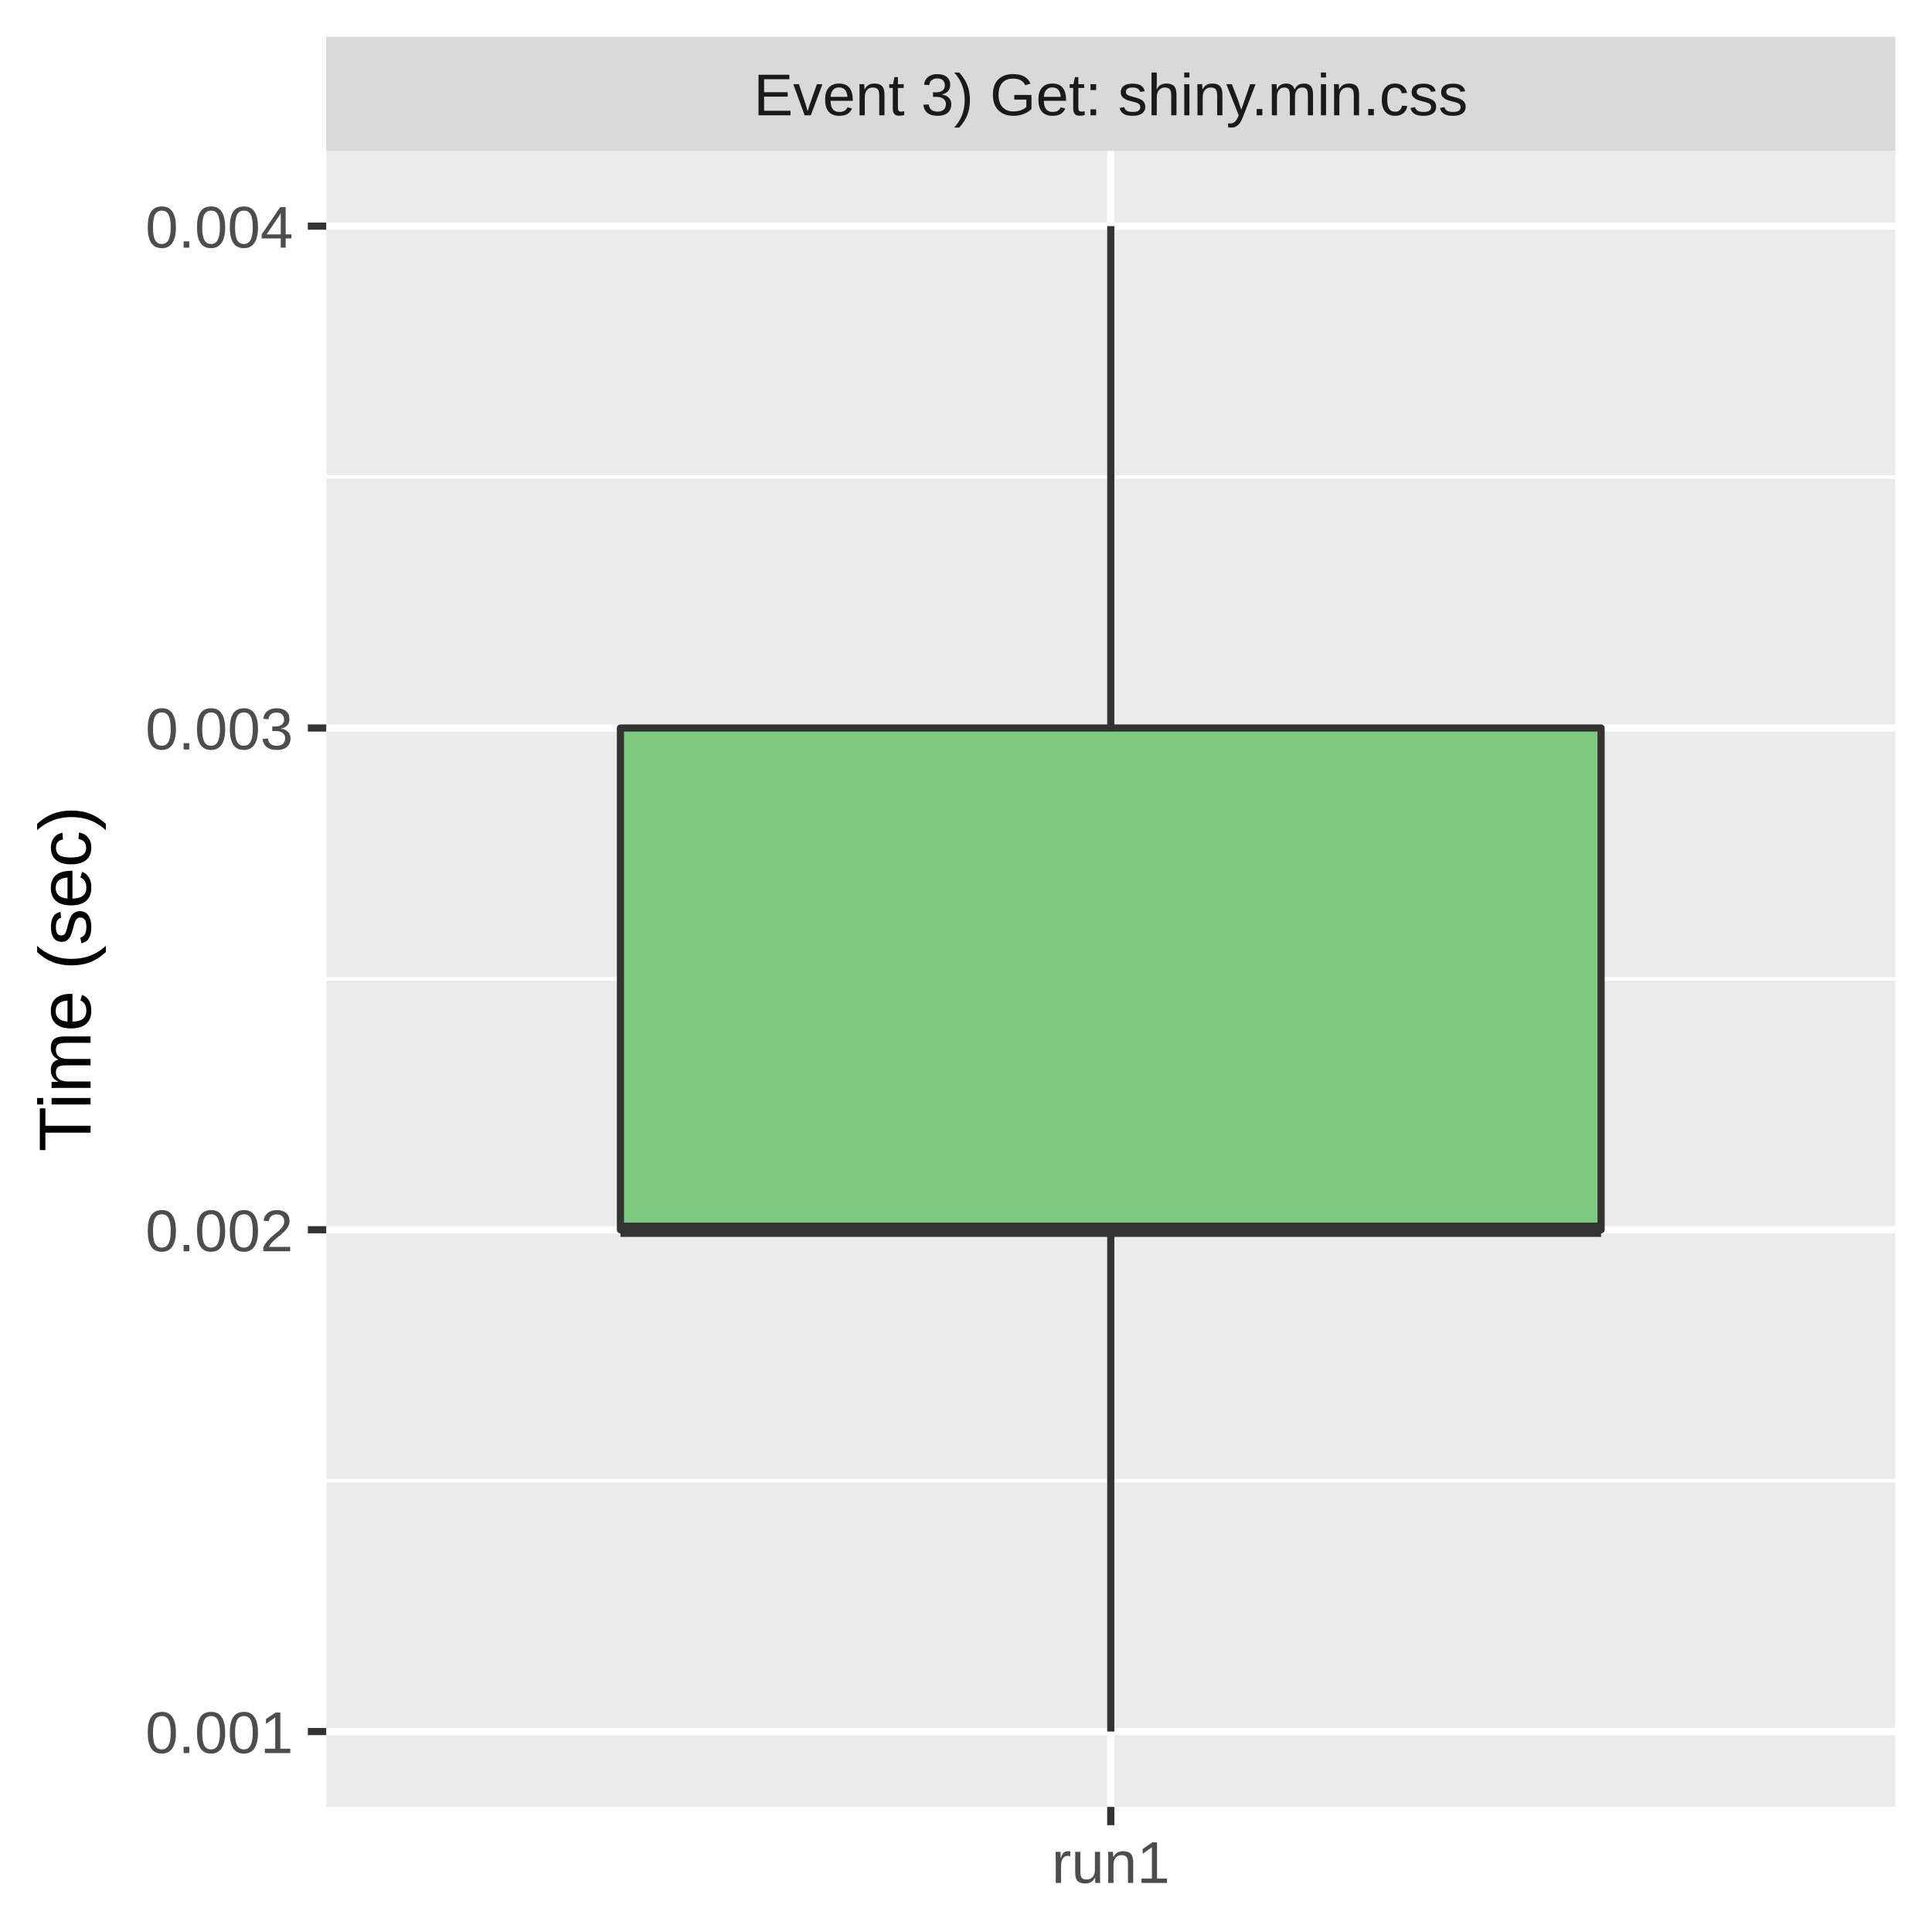
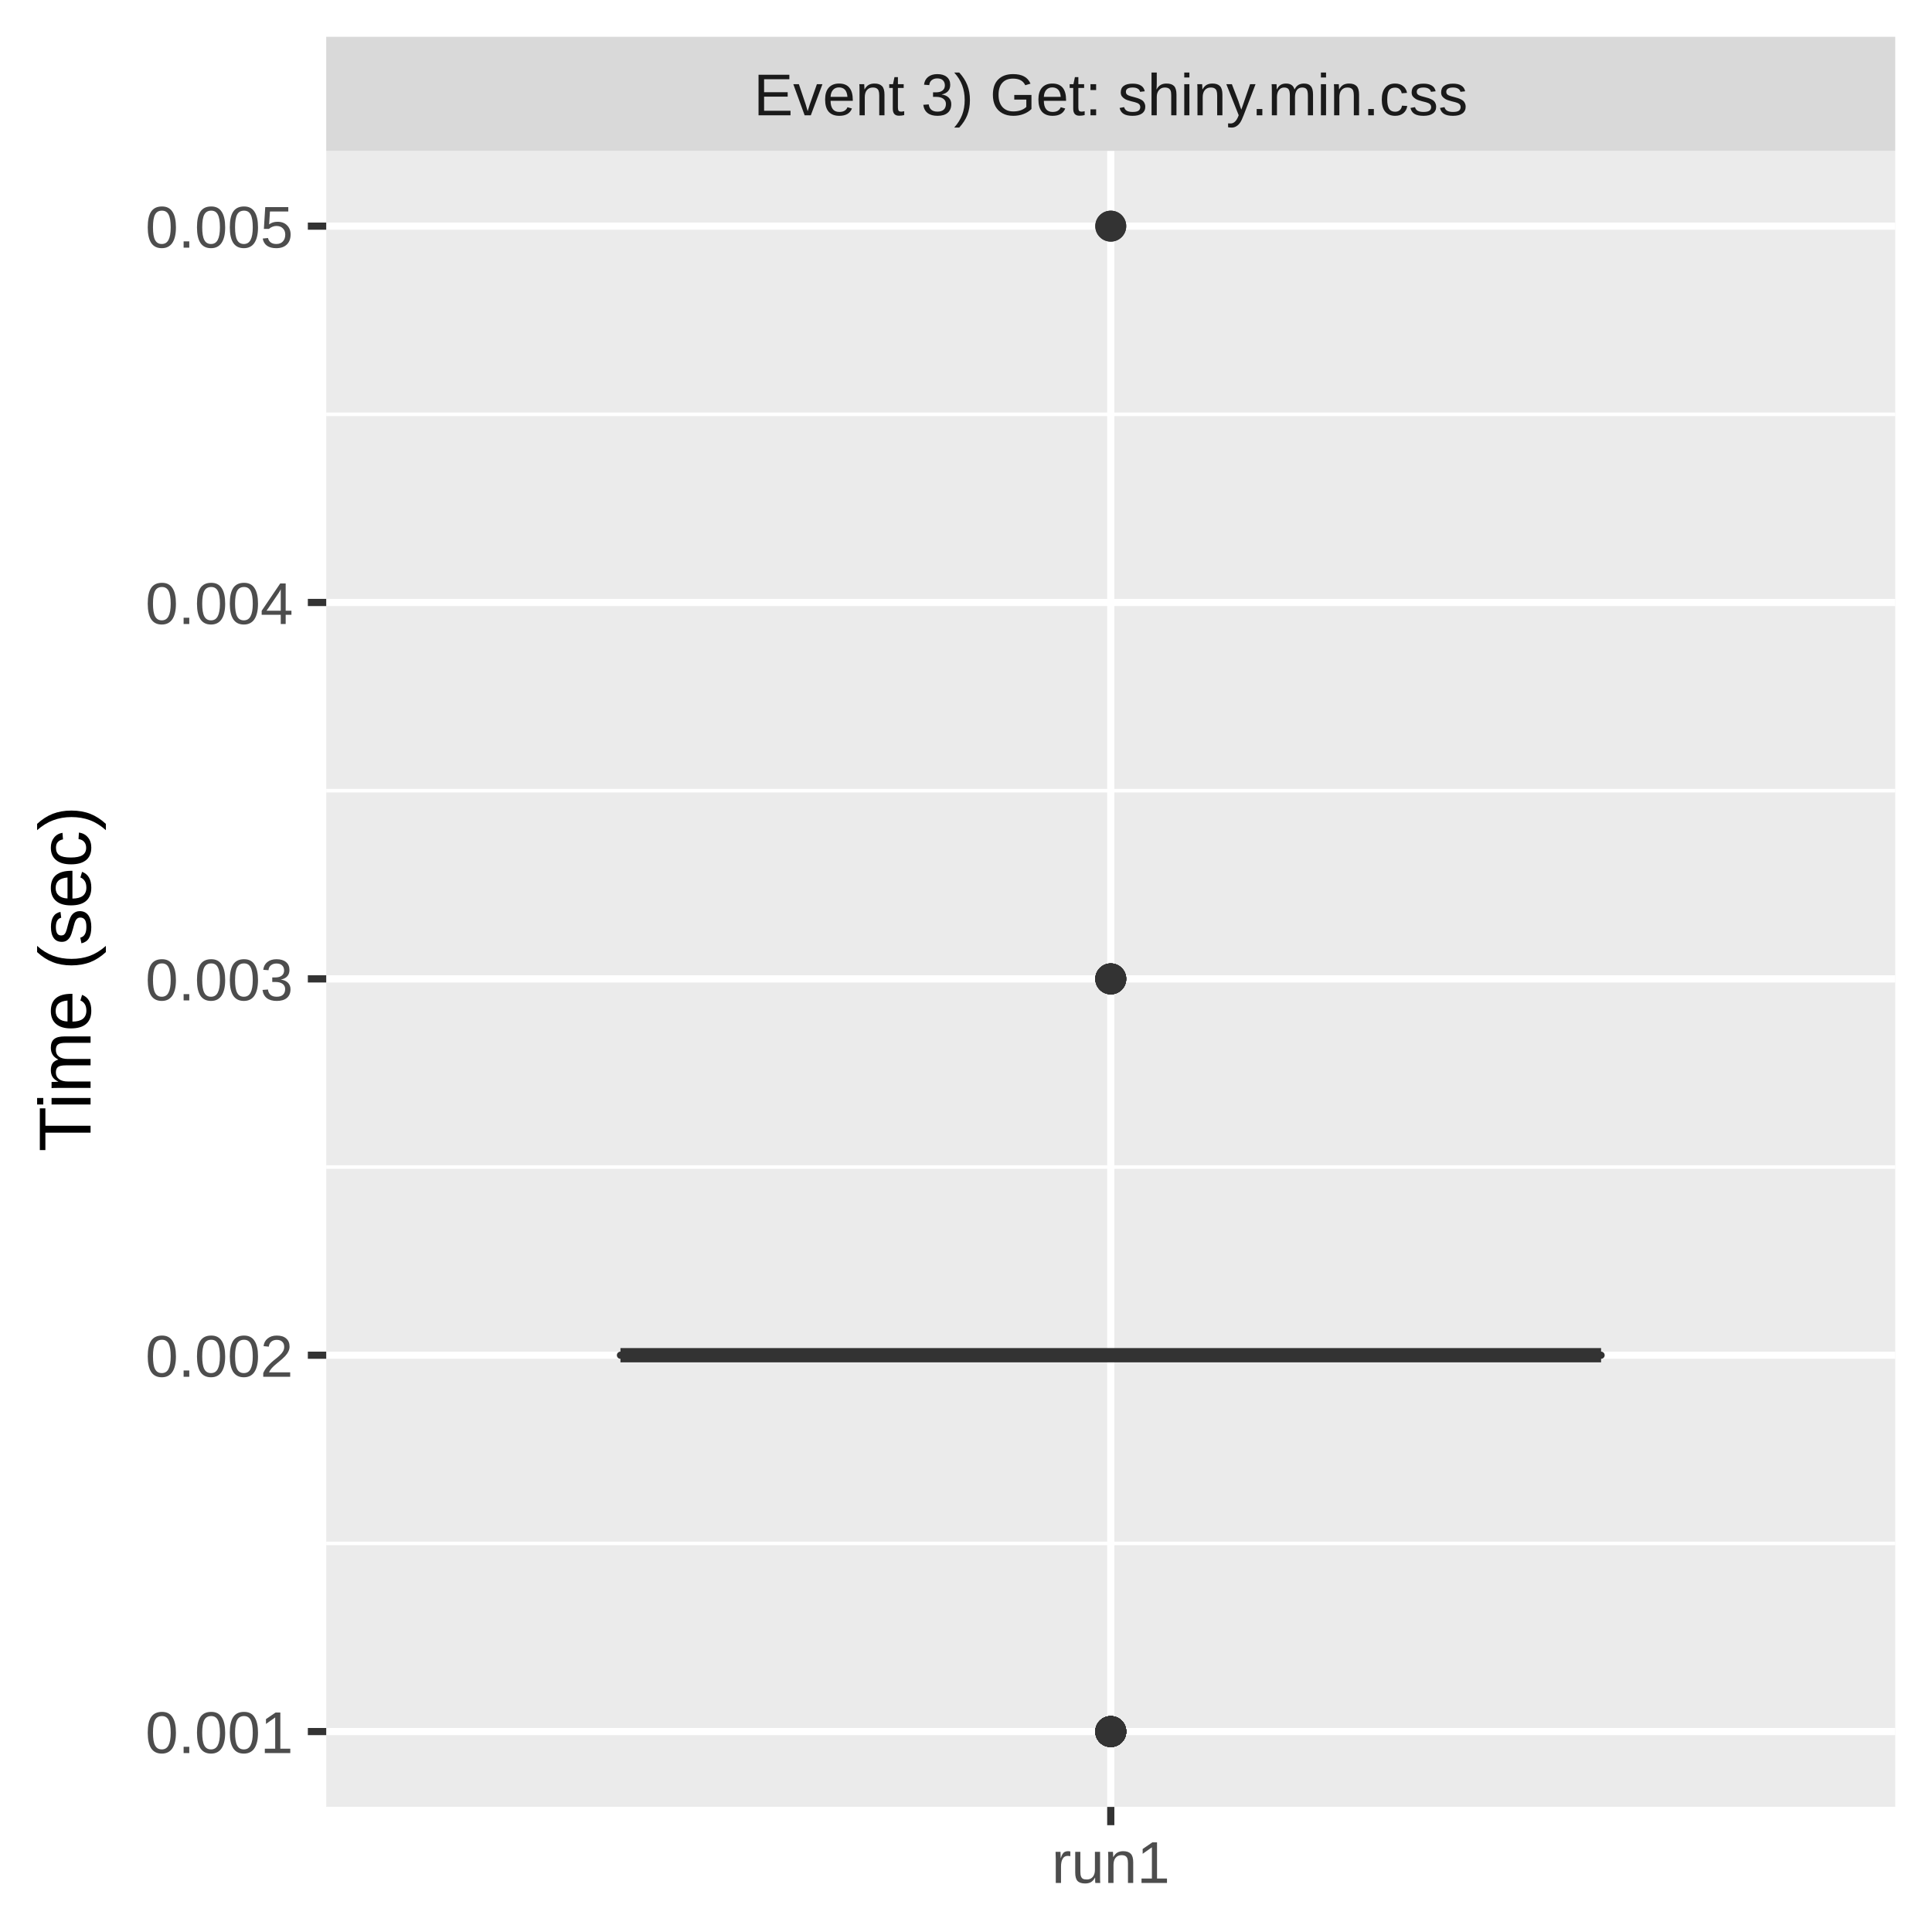
<svg xmlns="http://www.w3.org/2000/svg" class="svglite" width="288.00pt" height="288.00pt" viewBox="0 0 288.00 288.00">
  <defs>
    <style type="text/css">
    .svglite line, .svglite polyline, .svglite polygon, .svglite path, .svglite rect, .svglite circle {
      fill: none;
      stroke: #000000;
      stroke-linecap: round;
      stroke-linejoin: round;
      stroke-miterlimit: 10.00;
    }
    .svglite text {
      white-space: pre;
    }
  </style>
  </defs>
  <rect width="100%" height="100%" style="stroke: none; fill: #FFFFFF;" />
  <defs>
    <clipPath id="cpMC4wMHwyODguMDB8MC4wMHwyODguMDA=">
      <rect x="0.00" y="0.00" width="288.00" height="288.00" />
    </clipPath>
  </defs>
  <g clip-path="url(#cpMC4wMHwyODguMDB8MC4wMHwyODguMDA=)">
    <rect x="0.00" y="0.00" width="288.00" height="288.00" style="stroke-width: 1.07; stroke: #FFFFFF; fill: #FFFFFF;" />
  </g>
  <defs>
    <clipPath id="cpNDguNjN8MjgyLjUyfDIyLjQ5fDI2OS4zNQ==">
      <rect x="48.63" y="22.49" width="233.89" height="246.85" />
    </clipPath>
  </defs>
  <g clip-path="url(#cpNDguNjN8MjgyLjUyfDIyLjQ5fDI2OS4zNQ==)">
    <rect x="48.63" y="22.49" width="233.89" height="246.85" style="stroke-width: 1.07; stroke: none; fill: #EBEBEB;" />
-     <polyline points="48.63,220.72 282.52,220.72 " style="stroke-width: 0.53; stroke: #FFFFFF; stroke-linecap: butt;" />
-     <polyline points="48.63,145.92 282.52,145.92 " style="stroke-width: 0.53; stroke: #FFFFFF; stroke-linecap: butt;" />
-     <polyline points="48.63,71.11 282.52,71.11 " style="stroke-width: 0.53; stroke: #FFFFFF; stroke-linecap: butt;" />
+     <polyline points="48.63,230.07 282.52,230.07 " style="stroke-width: 0.53; stroke: #FFFFFF; stroke-linecap: butt;" />
+     <polyline points="48.63,173.97 282.52,173.97 " style="stroke-width: 0.53; stroke: #FFFFFF; stroke-linecap: butt;" />
+     <polyline points="48.63,117.87 282.52,117.87 " style="stroke-width: 0.53; stroke: #FFFFFF; stroke-linecap: butt;" />
+     <polyline points="48.63,61.76 282.52,61.76 " style="stroke-width: 0.53; stroke: #FFFFFF; stroke-linecap: butt;" />
    <polyline points="48.63,258.12 282.52,258.12 " style="stroke-width: 1.07; stroke: #FFFFFF; stroke-linecap: butt;" />
-     <polyline points="48.63,183.32 282.52,183.32 " style="stroke-width: 1.07; stroke: #FFFFFF; stroke-linecap: butt;" />
-     <polyline points="48.63,108.52 282.52,108.52 " style="stroke-width: 1.07; stroke: #FFFFFF; stroke-linecap: butt;" />
+     <polyline points="48.63,202.02 282.52,202.02 " style="stroke-width: 1.07; stroke: #FFFFFF; stroke-linecap: butt;" />
+     <polyline points="48.63,145.92 282.52,145.92 " style="stroke-width: 1.07; stroke: #FFFFFF; stroke-linecap: butt;" />
+     <polyline points="48.63,89.81 282.52,89.81 " style="stroke-width: 1.07; stroke: #FFFFFF; stroke-linecap: butt;" />
    <polyline points="48.63,33.71 282.52,33.71 " style="stroke-width: 1.07; stroke: #FFFFFF; stroke-linecap: butt;" />
    <polyline points="165.58,269.35 165.58,22.49 " style="stroke-width: 1.07; stroke: #FFFFFF; stroke-linecap: butt;" />
-     <line x1="165.58" y1="108.52" x2="165.58" y2="33.71" style="stroke-width: 1.07; stroke: #333333; stroke-linecap: butt;" />
-     <line x1="165.58" y1="183.32" x2="165.58" y2="258.12" style="stroke-width: 1.07; stroke: #333333; stroke-linecap: butt;" />
-     <polygon points="92.49,108.52 92.49,183.32 238.67,183.32 238.67,108.52 92.49,108.52 " style="stroke-width: 1.07; stroke: #333333; fill: #7FC97F;" />
-     <line x1="92.49" y1="183.32" x2="238.67" y2="183.32" style="stroke-width: 2.13; stroke: #333333; stroke-linecap: butt;" />
+     <circle cx="165.58" cy="33.71" r="1.95" style="stroke-width: 0.71; stroke: #333333; fill: #333333;" />
+     <circle cx="165.58" cy="145.92" r="1.95" style="stroke-width: 0.71; stroke: #333333; fill: #333333;" />
+     <circle cx="165.58" cy="258.12" r="1.95" style="stroke-width: 0.71; stroke: #333333; fill: #333333;" />
+     <circle cx="165.58" cy="258.12" r="1.95" style="stroke-width: 0.71; stroke: #333333; fill: #333333;" />
+     <circle cx="165.58" cy="258.12" r="1.95" style="stroke-width: 0.71; stroke: #333333; fill: #333333;" />
+     <circle cx="165.58" cy="258.12" r="1.95" style="stroke-width: 0.71; stroke: #333333; fill: #333333;" />
+     <circle cx="165.58" cy="258.12" r="1.95" style="stroke-width: 0.71; stroke: #333333; fill: #333333;" />
+     <circle cx="165.58" cy="258.12" r="1.95" style="stroke-width: 0.71; stroke: #333333; fill: #333333;" />
+     <circle cx="165.58" cy="145.92" r="1.95" style="stroke-width: 0.71; stroke: #333333; fill: #333333;" />
+     <circle cx="165.58" cy="145.92" r="1.95" style="stroke-width: 0.71; stroke: #333333; fill: #333333;" />
+     <circle cx="165.58" cy="258.12" r="1.95" style="stroke-width: 0.71; stroke: #333333; fill: #333333;" />
+     <circle cx="165.58" cy="258.12" r="1.95" style="stroke-width: 0.71; stroke: #333333; fill: #333333;" />
+     <circle cx="165.58" cy="145.92" r="1.95" style="stroke-width: 0.71; stroke: #333333; fill: #333333;" />
+     <circle cx="165.58" cy="258.12" r="1.95" style="stroke-width: 0.71; stroke: #333333; fill: #333333;" />
+     <circle cx="165.58" cy="258.12" r="1.95" style="stroke-width: 0.71; stroke: #333333; fill: #333333;" />
+     <circle cx="165.58" cy="258.12" r="1.95" style="stroke-width: 0.71; stroke: #333333; fill: #333333;" />
+     <circle cx="165.58" cy="258.12" r="1.95" style="stroke-width: 0.71; stroke: #333333; fill: #333333;" />
+     <circle cx="165.58" cy="33.71" r="1.95" style="stroke-width: 0.71; stroke: #333333; fill: #333333;" />
+     <circle cx="165.58" cy="145.92" r="1.95" style="stroke-width: 0.71; stroke: #333333; fill: #333333;" />
+     <circle cx="165.58" cy="145.92" r="1.95" style="stroke-width: 0.71; stroke: #333333; fill: #333333;" />
+     <circle cx="165.58" cy="258.12" r="1.95" style="stroke-width: 0.71; stroke: #333333; fill: #333333;" />
+     <circle cx="165.58" cy="258.12" r="1.95" style="stroke-width: 0.71; stroke: #333333; fill: #333333;" />
+     <line x1="165.58" y1="202.02" x2="165.58" y2="202.02" style="stroke-width: 1.07; stroke: #333333; stroke-linecap: butt;" />
+     <line x1="165.58" y1="202.02" x2="165.58" y2="202.02" style="stroke-width: 1.07; stroke: #333333; stroke-linecap: butt;" />
+     <polygon points="92.49,202.02 92.49,202.02 238.67,202.02 238.67,202.02 92.49,202.02 " style="stroke-width: 1.07; stroke: #333333; fill: #7FC97F;" />
+     <line x1="92.49" y1="202.02" x2="238.67" y2="202.02" style="stroke-width: 2.13; stroke: #333333; stroke-linecap: butt;" />
  </g>
  <g clip-path="url(#cpMC4wMHwyODguMDB8MC4wMHwyODguMDA=)">
</g>
  <defs>
    <clipPath id="cpNDguNjN8MjgyLjUyfDUuNDh8MjIuNDk=">
      <rect x="48.63" y="5.48" width="233.89" height="17.01" />
    </clipPath>
  </defs>
  <g clip-path="url(#cpNDguNjN8MjgyLjUyfDUuNDh8MjIuNDk=)">
    <rect x="48.63" y="5.48" width="233.89" height="17.01" style="stroke-width: 1.07; stroke: none; fill: #D9D9D9;" />
    <text x="165.58" y="17.19" text-anchor="middle" style="font-size: 8.80px;fill: #1A1A1A; font-family: &quot;Liberation Sans&quot;;" textLength="119.58px" lengthAdjust="spacingAndGlyphs">Event 3) Get: shiny.min.css</text>
  </g>
  <g clip-path="url(#cpMC4wMHwyODguMDB8MC4wMHwyODguMDA=)">
    <polyline points="165.58,272.08 165.58,269.35 " style="stroke-width: 1.07; stroke: #333333; stroke-linecap: butt;" />
    <text x="165.58" y="280.69" text-anchor="middle" style="font-size: 8.80px;fill: #4D4D4D; font-family: &quot;Liberation Sans&quot;;" textLength="20.35px" lengthAdjust="spacingAndGlyphs">run1</text>
    <text x="43.70" y="261.33" text-anchor="end" style="font-size: 8.80px;fill: #4D4D4D; font-family: &quot;Liberation Sans&quot;;" textLength="25.17px" lengthAdjust="spacingAndGlyphs">0.001</text>
-     <text x="43.70" y="186.53" text-anchor="end" style="font-size: 8.80px;fill: #4D4D4D; font-family: &quot;Liberation Sans&quot;;" textLength="25.17px" lengthAdjust="spacingAndGlyphs">0.002</text>
-     <text x="43.70" y="111.72" text-anchor="end" style="font-size: 8.80px;fill: #4D4D4D; font-family: &quot;Liberation Sans&quot;;" textLength="25.17px" lengthAdjust="spacingAndGlyphs">0.003</text>
-     <text x="43.70" y="36.92" text-anchor="end" style="font-size: 8.80px;fill: #4D4D4D; font-family: &quot;Liberation Sans&quot;;" textLength="25.17px" lengthAdjust="spacingAndGlyphs">0.004</text>
+     <text x="43.70" y="205.23" text-anchor="end" style="font-size: 8.80px;fill: #4D4D4D; font-family: &quot;Liberation Sans&quot;;" textLength="25.17px" lengthAdjust="spacingAndGlyphs">0.002</text>
+     <text x="43.70" y="149.13" text-anchor="end" style="font-size: 8.80px;fill: #4D4D4D; font-family: &quot;Liberation Sans&quot;;" textLength="25.17px" lengthAdjust="spacingAndGlyphs">0.003</text>
+     <text x="43.70" y="93.02" text-anchor="end" style="font-size: 8.80px;fill: #4D4D4D; font-family: &quot;Liberation Sans&quot;;" textLength="25.17px" lengthAdjust="spacingAndGlyphs">0.004</text>
+     <text x="43.70" y="36.92" text-anchor="end" style="font-size: 8.80px;fill: #4D4D4D; font-family: &quot;Liberation Sans&quot;;" textLength="25.17px" lengthAdjust="spacingAndGlyphs">0.005</text>
    <polyline points="45.89,258.12 48.63,258.12 " style="stroke-width: 1.07; stroke: #333333; stroke-linecap: butt;" />
-     <polyline points="45.89,183.32 48.63,183.32 " style="stroke-width: 1.07; stroke: #333333; stroke-linecap: butt;" />
-     <polyline points="45.89,108.52 48.63,108.52 " style="stroke-width: 1.07; stroke: #333333; stroke-linecap: butt;" />
+     <polyline points="45.89,202.02 48.63,202.02 " style="stroke-width: 1.07; stroke: #333333; stroke-linecap: butt;" />
+     <polyline points="45.89,145.92 48.63,145.92 " style="stroke-width: 1.07; stroke: #333333; stroke-linecap: butt;" />
+     <polyline points="45.89,89.81 48.63,89.81 " style="stroke-width: 1.07; stroke: #333333; stroke-linecap: butt;" />
    <polyline points="45.89,33.71 48.63,33.71 " style="stroke-width: 1.07; stroke: #333333; stroke-linecap: butt;" />
    <text transform="translate(13.50,145.92) rotate(-90)" text-anchor="middle" style="font-size: 11.00px; font-family: &quot;Liberation Sans&quot;;" textLength="57.55px" lengthAdjust="spacingAndGlyphs">Time (sec)</text>
  </g>
</svg>
